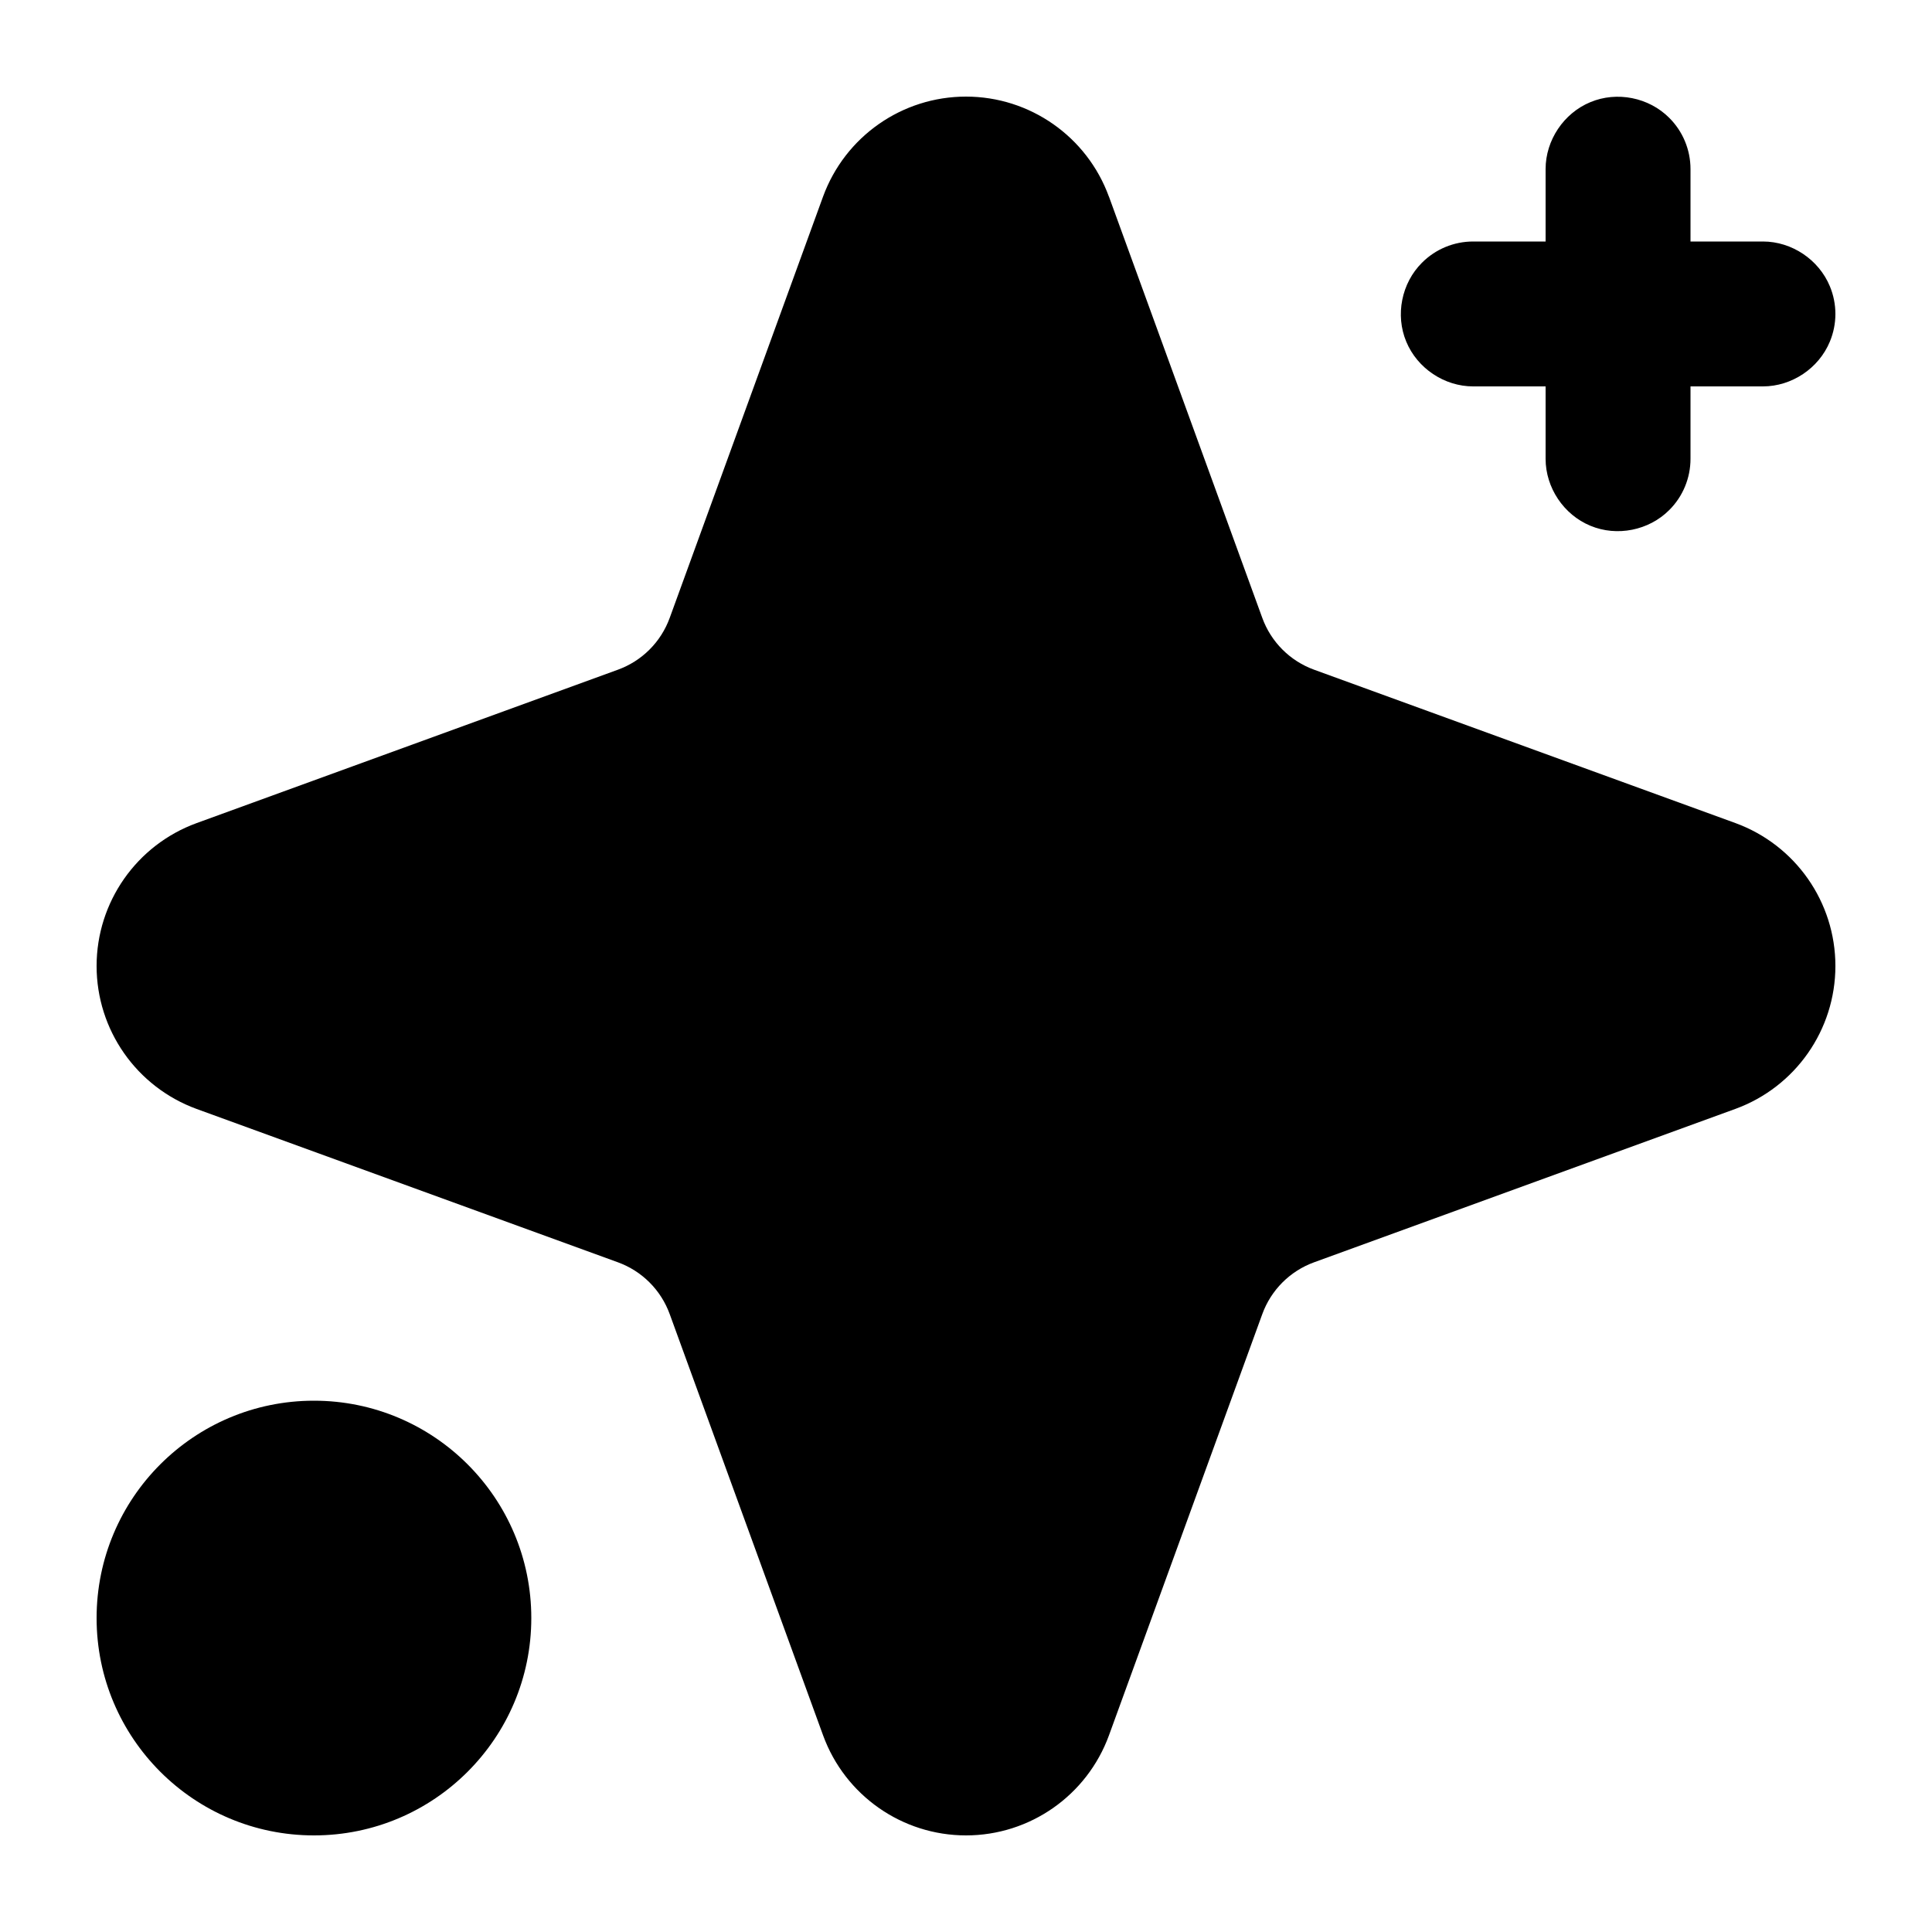
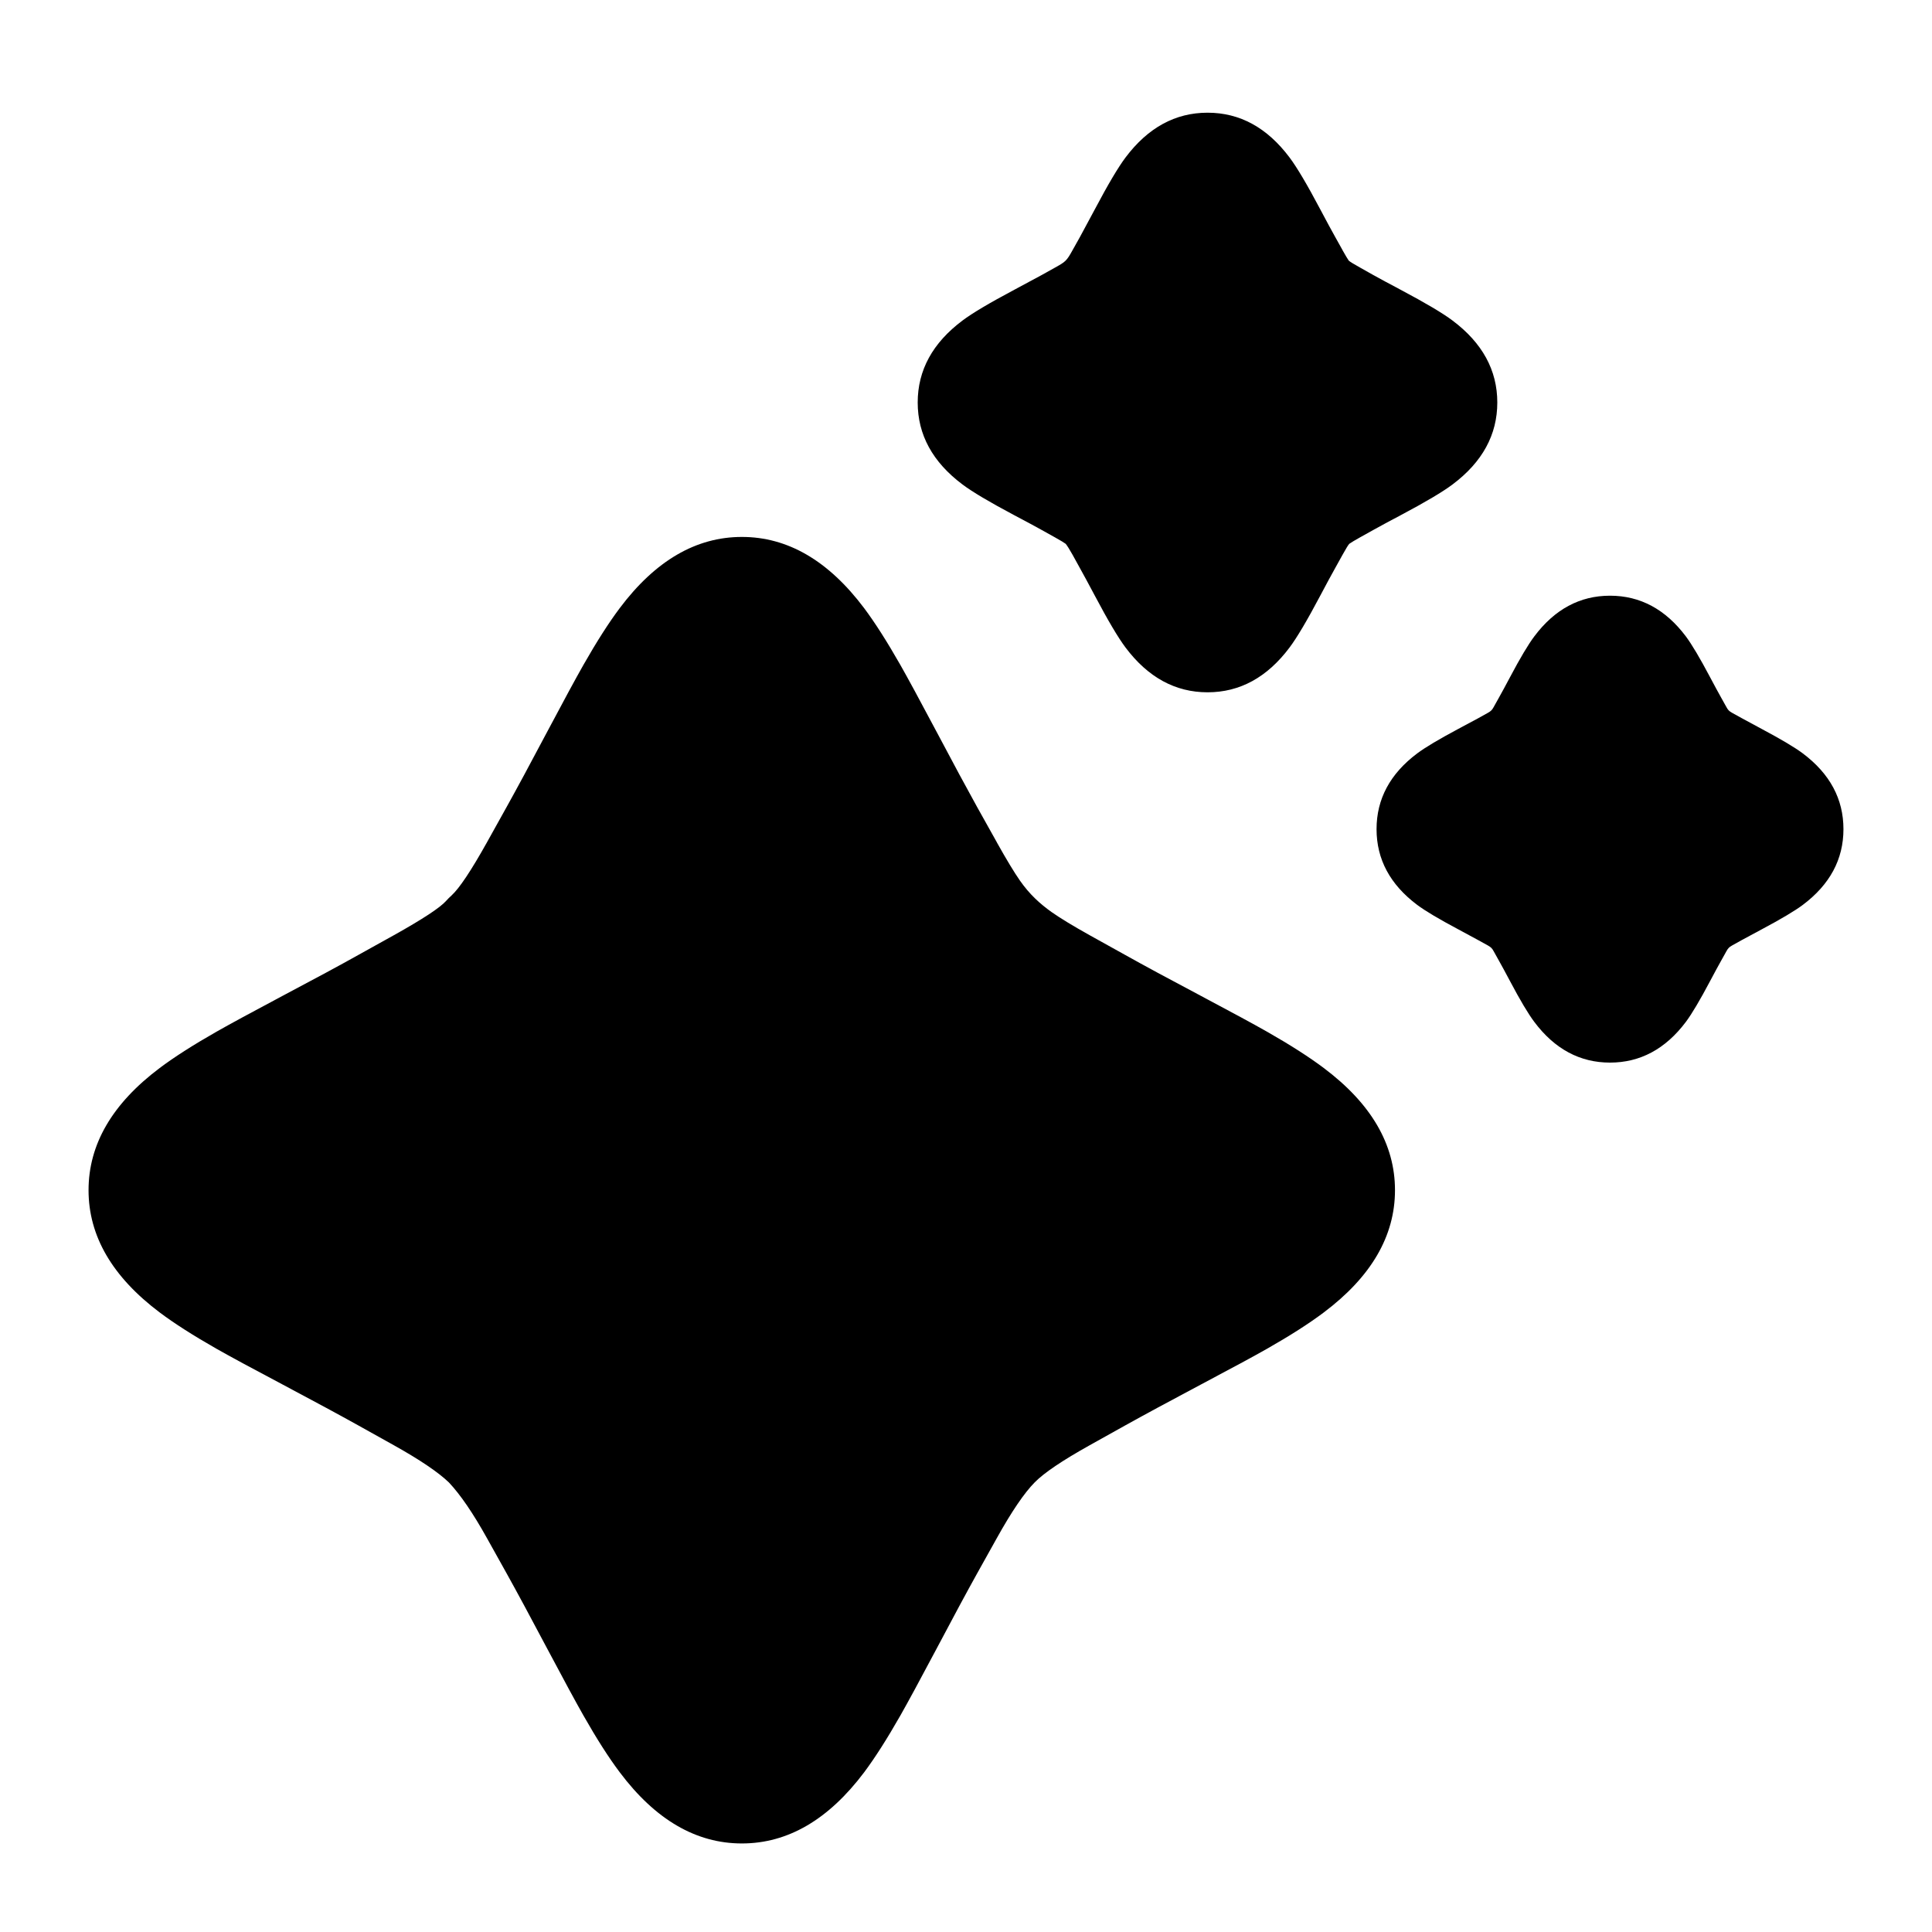
<svg viewBox="0 0 24 24" fill="none">
-   <path d="M13.776 2.443L15.68 7.674C15.789 7.975 16.025 8.211 16.326 8.32L21.557 10.224C22.304 10.497 22.8 11.206 22.8 12C22.8 12.794 22.303 13.503 21.558 13.775L16.326 15.68C16.025 15.789 15.789 16.025 15.68 16.326L13.776 21.557C13.503 22.304 12.794 22.8 12 22.8C11.206 22.8 10.497 22.303 10.225 21.558L8.32 16.326C8.211 16.025 7.975 15.789 7.674 15.68L2.443 13.776C1.696 13.503 1.2 12.794 1.2 12C1.2 11.206 1.697 10.497 2.442 10.225L7.674 8.32C7.975 8.211 8.211 7.975 8.32 7.674L10.224 2.443C10.497 1.696 11.206 1.2 12 1.2C12.794 1.2 13.503 1.697 13.775 2.442ZM1.2 20.1C1.2 18.609 2.409 17.4 3.9 17.4C5.391 17.4 6.6 18.609 6.6 20.1C6.6 21.591 5.391 22.8 3.9 22.8C2.409 22.8 1.2 21.591 1.2 20.1ZM21 2.1L21 3L21.9 3C22.258 3 22.594 3.225 22.731 3.556C22.823 3.776 22.823 4.024 22.731 4.244C22.594 4.575 22.258 4.8 21.9 4.8L21 4.8L21 5.7C21 5.939 20.905 6.168 20.736 6.336C20.483 6.59 20.086 6.669 19.756 6.531C19.425 6.394 19.2 6.058 19.2 5.7L19.2 4.8L18.3 4.8C17.942 4.8 17.606 4.575 17.469 4.244C17.331 3.914 17.41 3.517 17.664 3.264C17.832 3.095 18.061 3 18.3 3L19.2 3L19.2 2.1C19.2 1.742 19.425 1.406 19.756 1.269C20.086 1.131 20.483 1.21 20.736 1.464C20.905 1.632 21 1.861 21 2.1Z" fill="currentColor" />
+   <path d="M12.383 10.464Q12.562 10.784 12.67 10.939C12.788 11.108 12.918 11.227 13.066 11.332Q13.229 11.446 13.537 11.618L13.978 11.863Q14.312 12.05 14.92 12.372Q15.493 12.676 15.741 12.817Q16.173 13.063 16.444 13.267Q17.329 13.931 17.329 14.785Q17.329 15.639 16.444 16.304Q16.173 16.508 15.741 16.754Q15.493 16.895 14.92 17.198Q14.312 17.521 13.978 17.707L13.537 17.953Q13.028 18.237 12.854 18.414Q12.659 18.611 12.383 19.107L12.137 19.548Q11.951 19.882 11.629 20.491Q11.325 21.064 11.184 21.312Q10.938 21.744 10.735 22.016Q10.07 22.9 9.216 22.9Q8.362 22.9 7.698 22.015Q7.494 21.744 7.248 21.311Q7.107 21.063 6.803 20.49Q6.481 19.882 6.295 19.548L6.049 19.107Q5.79 18.642 5.576 18.415Q5.377 18.224 4.892 17.953L4.451 17.707Q4.117 17.521 3.509 17.198Q2.936 16.895 2.688 16.754Q2.256 16.508 1.984 16.304Q1.1 15.639 1.1 14.785Q1.1 13.931 1.984 13.267Q2.256 13.063 2.688 12.817Q2.936 12.676 3.508 12.372Q4.117 12.05 4.451 11.863L4.892 11.618Q5.431 11.317 5.543 11.19Q5.574 11.155 5.609 11.124Q5.756 10.989 6.049 10.464L6.295 10.022Q6.481 9.688 6.803 9.08Q7.107 8.507 7.248 8.259Q7.494 7.827 7.698 7.555Q8.362 6.67 9.216 6.67Q10.07 6.67 10.735 7.555Q10.938 7.827 11.184 8.259Q11.325 8.507 11.629 9.08Q11.951 9.688 12.137 10.023L12.383 10.463ZM16.678 3.109Q16.731 3.203 16.755 3.238Q16.782 3.261 16.892 3.322L17.057 3.415Q17.177 3.482 17.4 3.6Q17.862 3.845 18.044 3.982Q18.6 4.399 18.6 5Q18.6 5.601 18.044 6.018Q17.862 6.155 17.4 6.4Q17.177 6.518 17.057 6.585L16.892 6.677Q16.799 6.729 16.762 6.755Q16.744 6.772 16.678 6.891L16.586 7.057Q16.519 7.176 16.401 7.399Q16.156 7.862 16.019 8.044Q15.602 8.6 15.001 8.6Q14.4 8.6 13.982 8.044Q13.845 7.862 13.6 7.399Q13.482 7.177 13.415 7.057L13.324 6.892Q13.269 6.794 13.239 6.756Q13.21 6.734 13.108 6.677L12.943 6.585Q12.823 6.518 12.601 6.401Q12.138 6.155 11.956 6.018Q11.4 5.601 11.4 5Q11.4 4.399 11.956 3.982Q12.138 3.845 12.601 3.599Q12.823 3.481 12.943 3.415L13.108 3.323C13.235 3.252 13.249 3.243 13.323 3.109L13.416 2.943Q13.482 2.823 13.6 2.601Q13.845 2.138 13.982 1.956Q14.4 1.4 15.001 1.4Q15.602 1.4 16.019 1.956Q16.156 2.138 16.401 2.601Q16.519 2.824 16.586 2.943L16.678 3.108ZM21.447 8.785C21.466 8.82 21.48 8.834 21.515 8.854L21.638 8.922Q21.724 8.97 21.886 9.056Q22.245 9.247 22.395 9.359Q22.9 9.738 22.9 10.3Q22.9 10.862 22.395 11.241Q22.245 11.353 21.886 11.544Q21.724 11.63 21.637 11.678L21.515 11.746C21.481 11.765 21.466 11.78 21.447 11.815L21.379 11.937Q21.33 12.024 21.244 12.186Q21.054 12.545 20.942 12.695Q20.562 13.2 20 13.2Q19.439 13.2 19.06 12.695Q18.947 12.545 18.757 12.186Q18.671 12.024 18.622 11.937L18.554 11.815C18.536 11.781 18.52 11.766 18.485 11.746L18.362 11.678Q18.276 11.63 18.114 11.544Q17.755 11.353 17.605 11.241Q17.1 10.862 17.1 10.3Q17.1 9.738 17.605 9.359Q17.755 9.247 18.113 9.056Q18.276 8.97 18.363 8.922L18.485 8.854C18.519 8.835 18.535 8.82 18.554 8.785L18.622 8.663Q18.671 8.576 18.757 8.414Q18.947 8.055 19.06 7.905Q19.439 7.4 20 7.4Q20.562 7.4 20.942 7.905Q21.054 8.055 21.244 8.414Q21.33 8.576 21.379 8.663Z" fill="currentColor" />
</svg>
